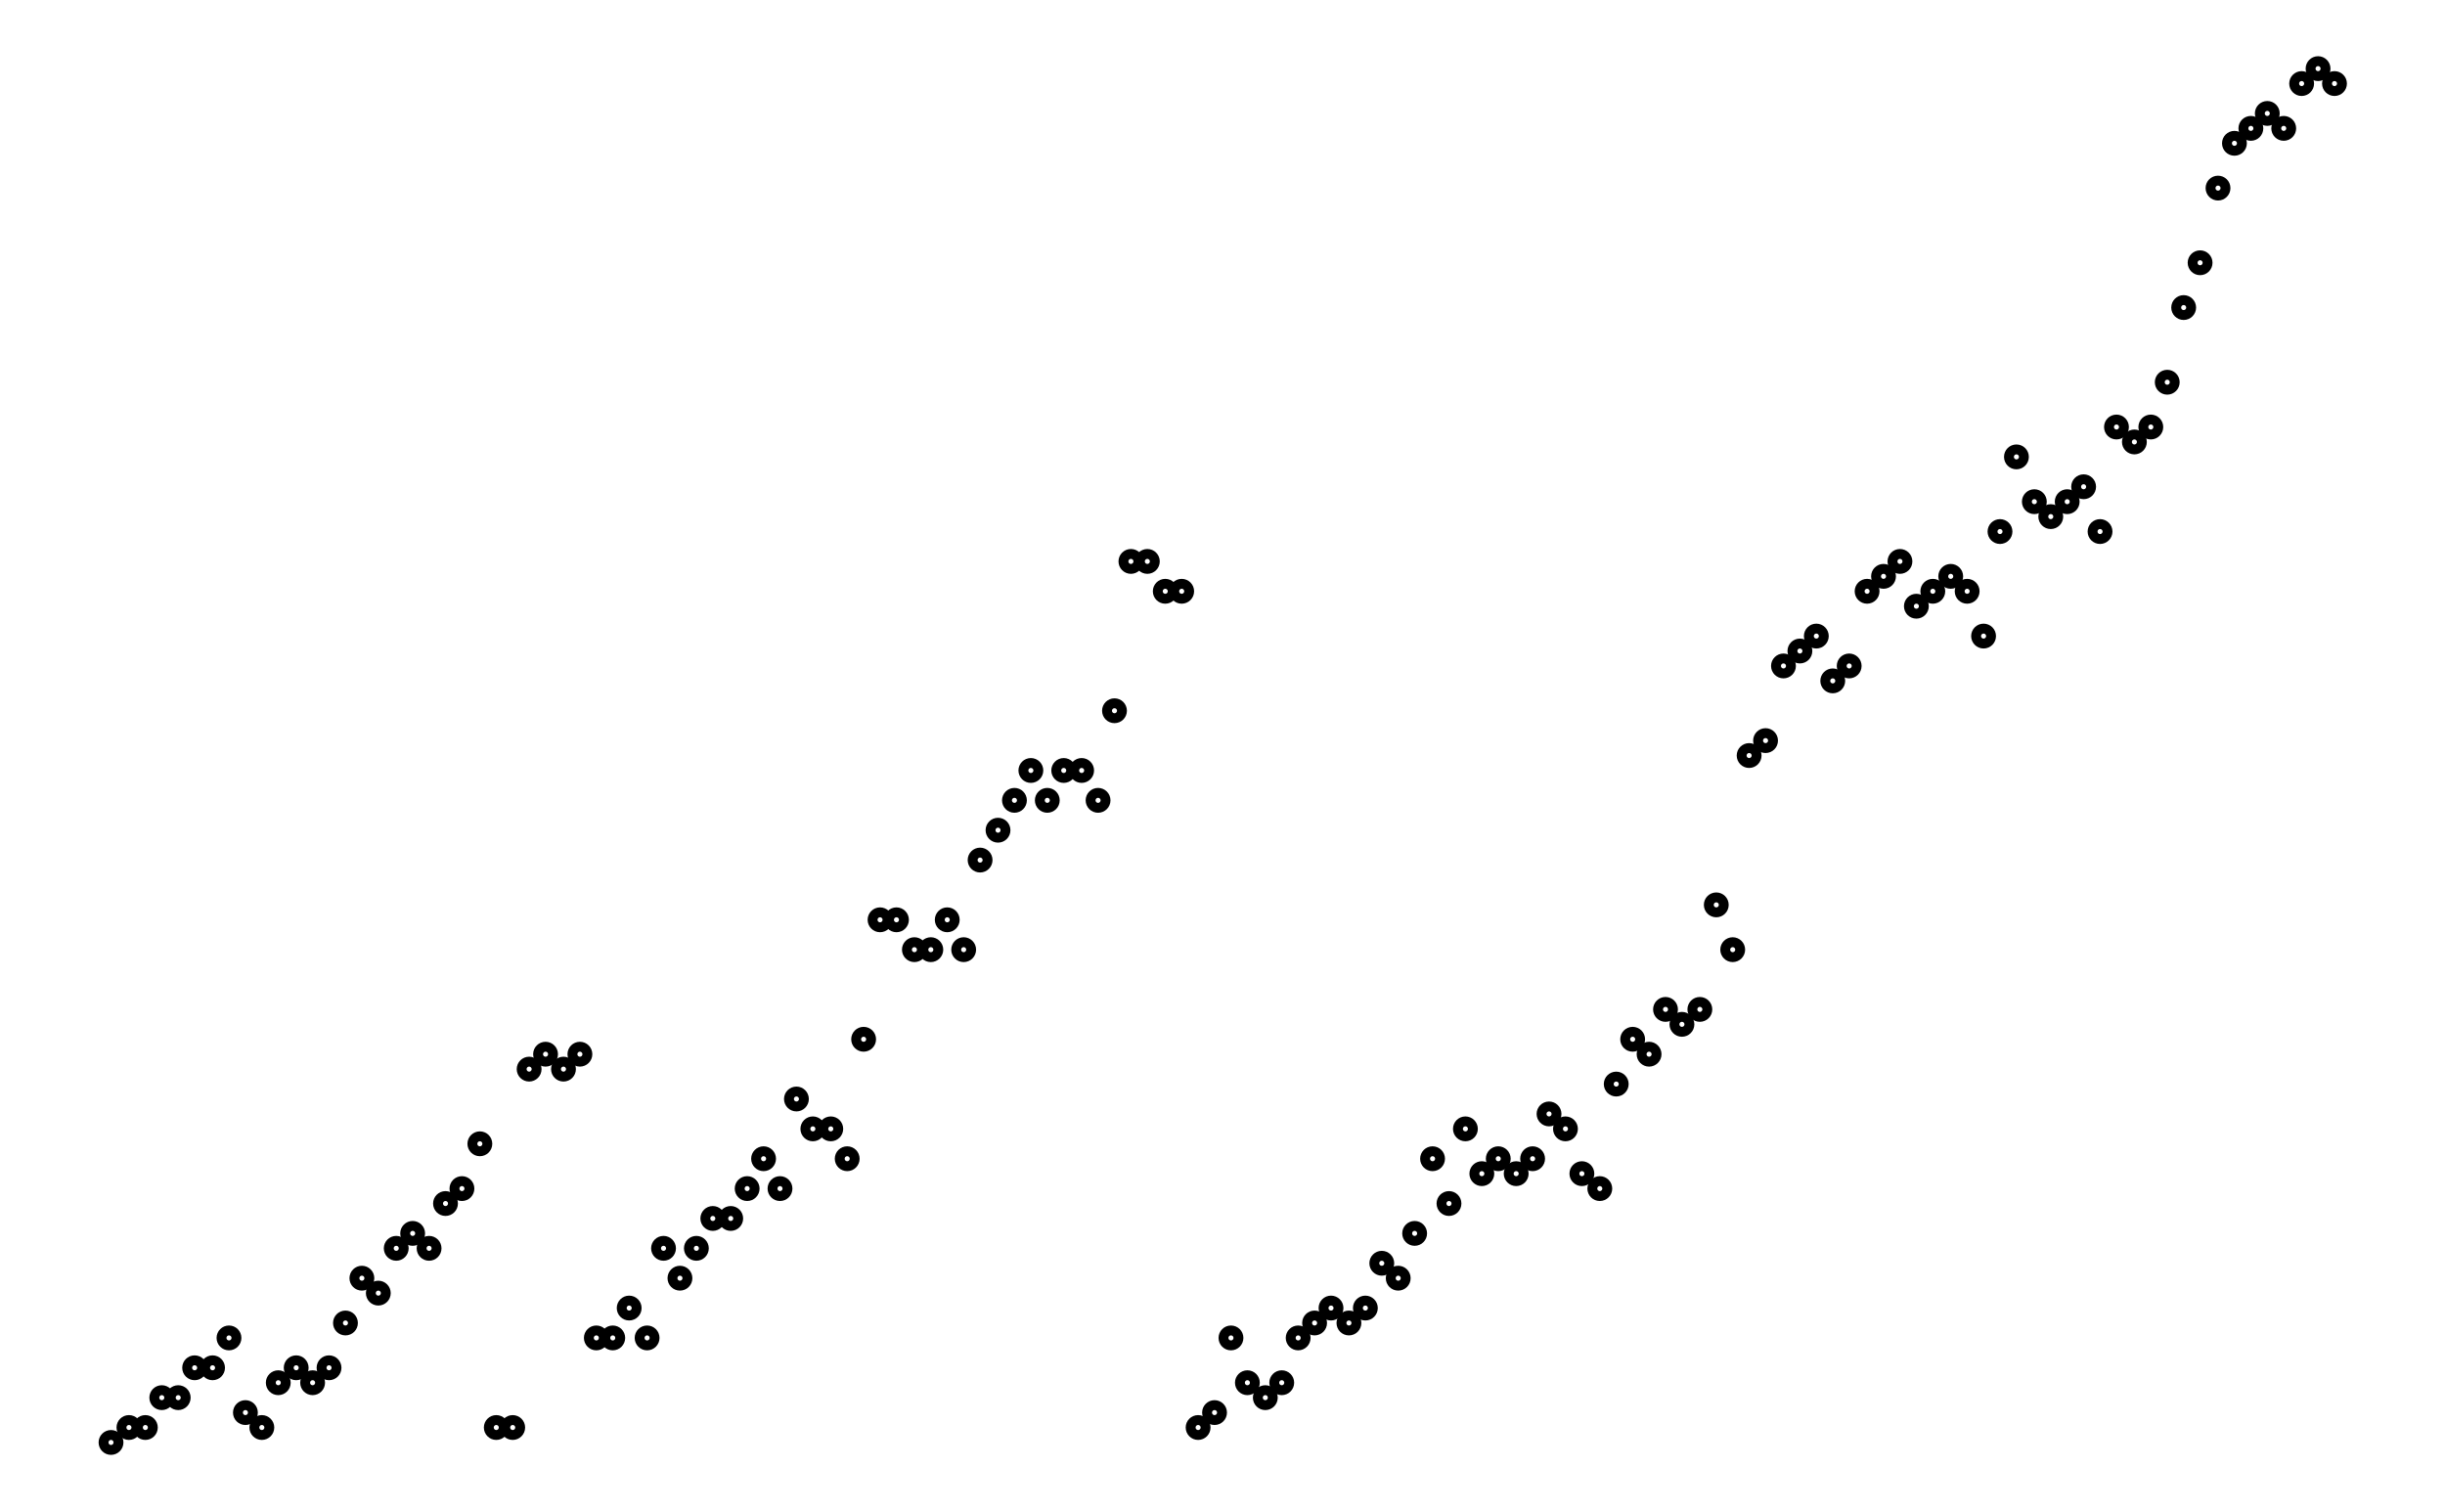
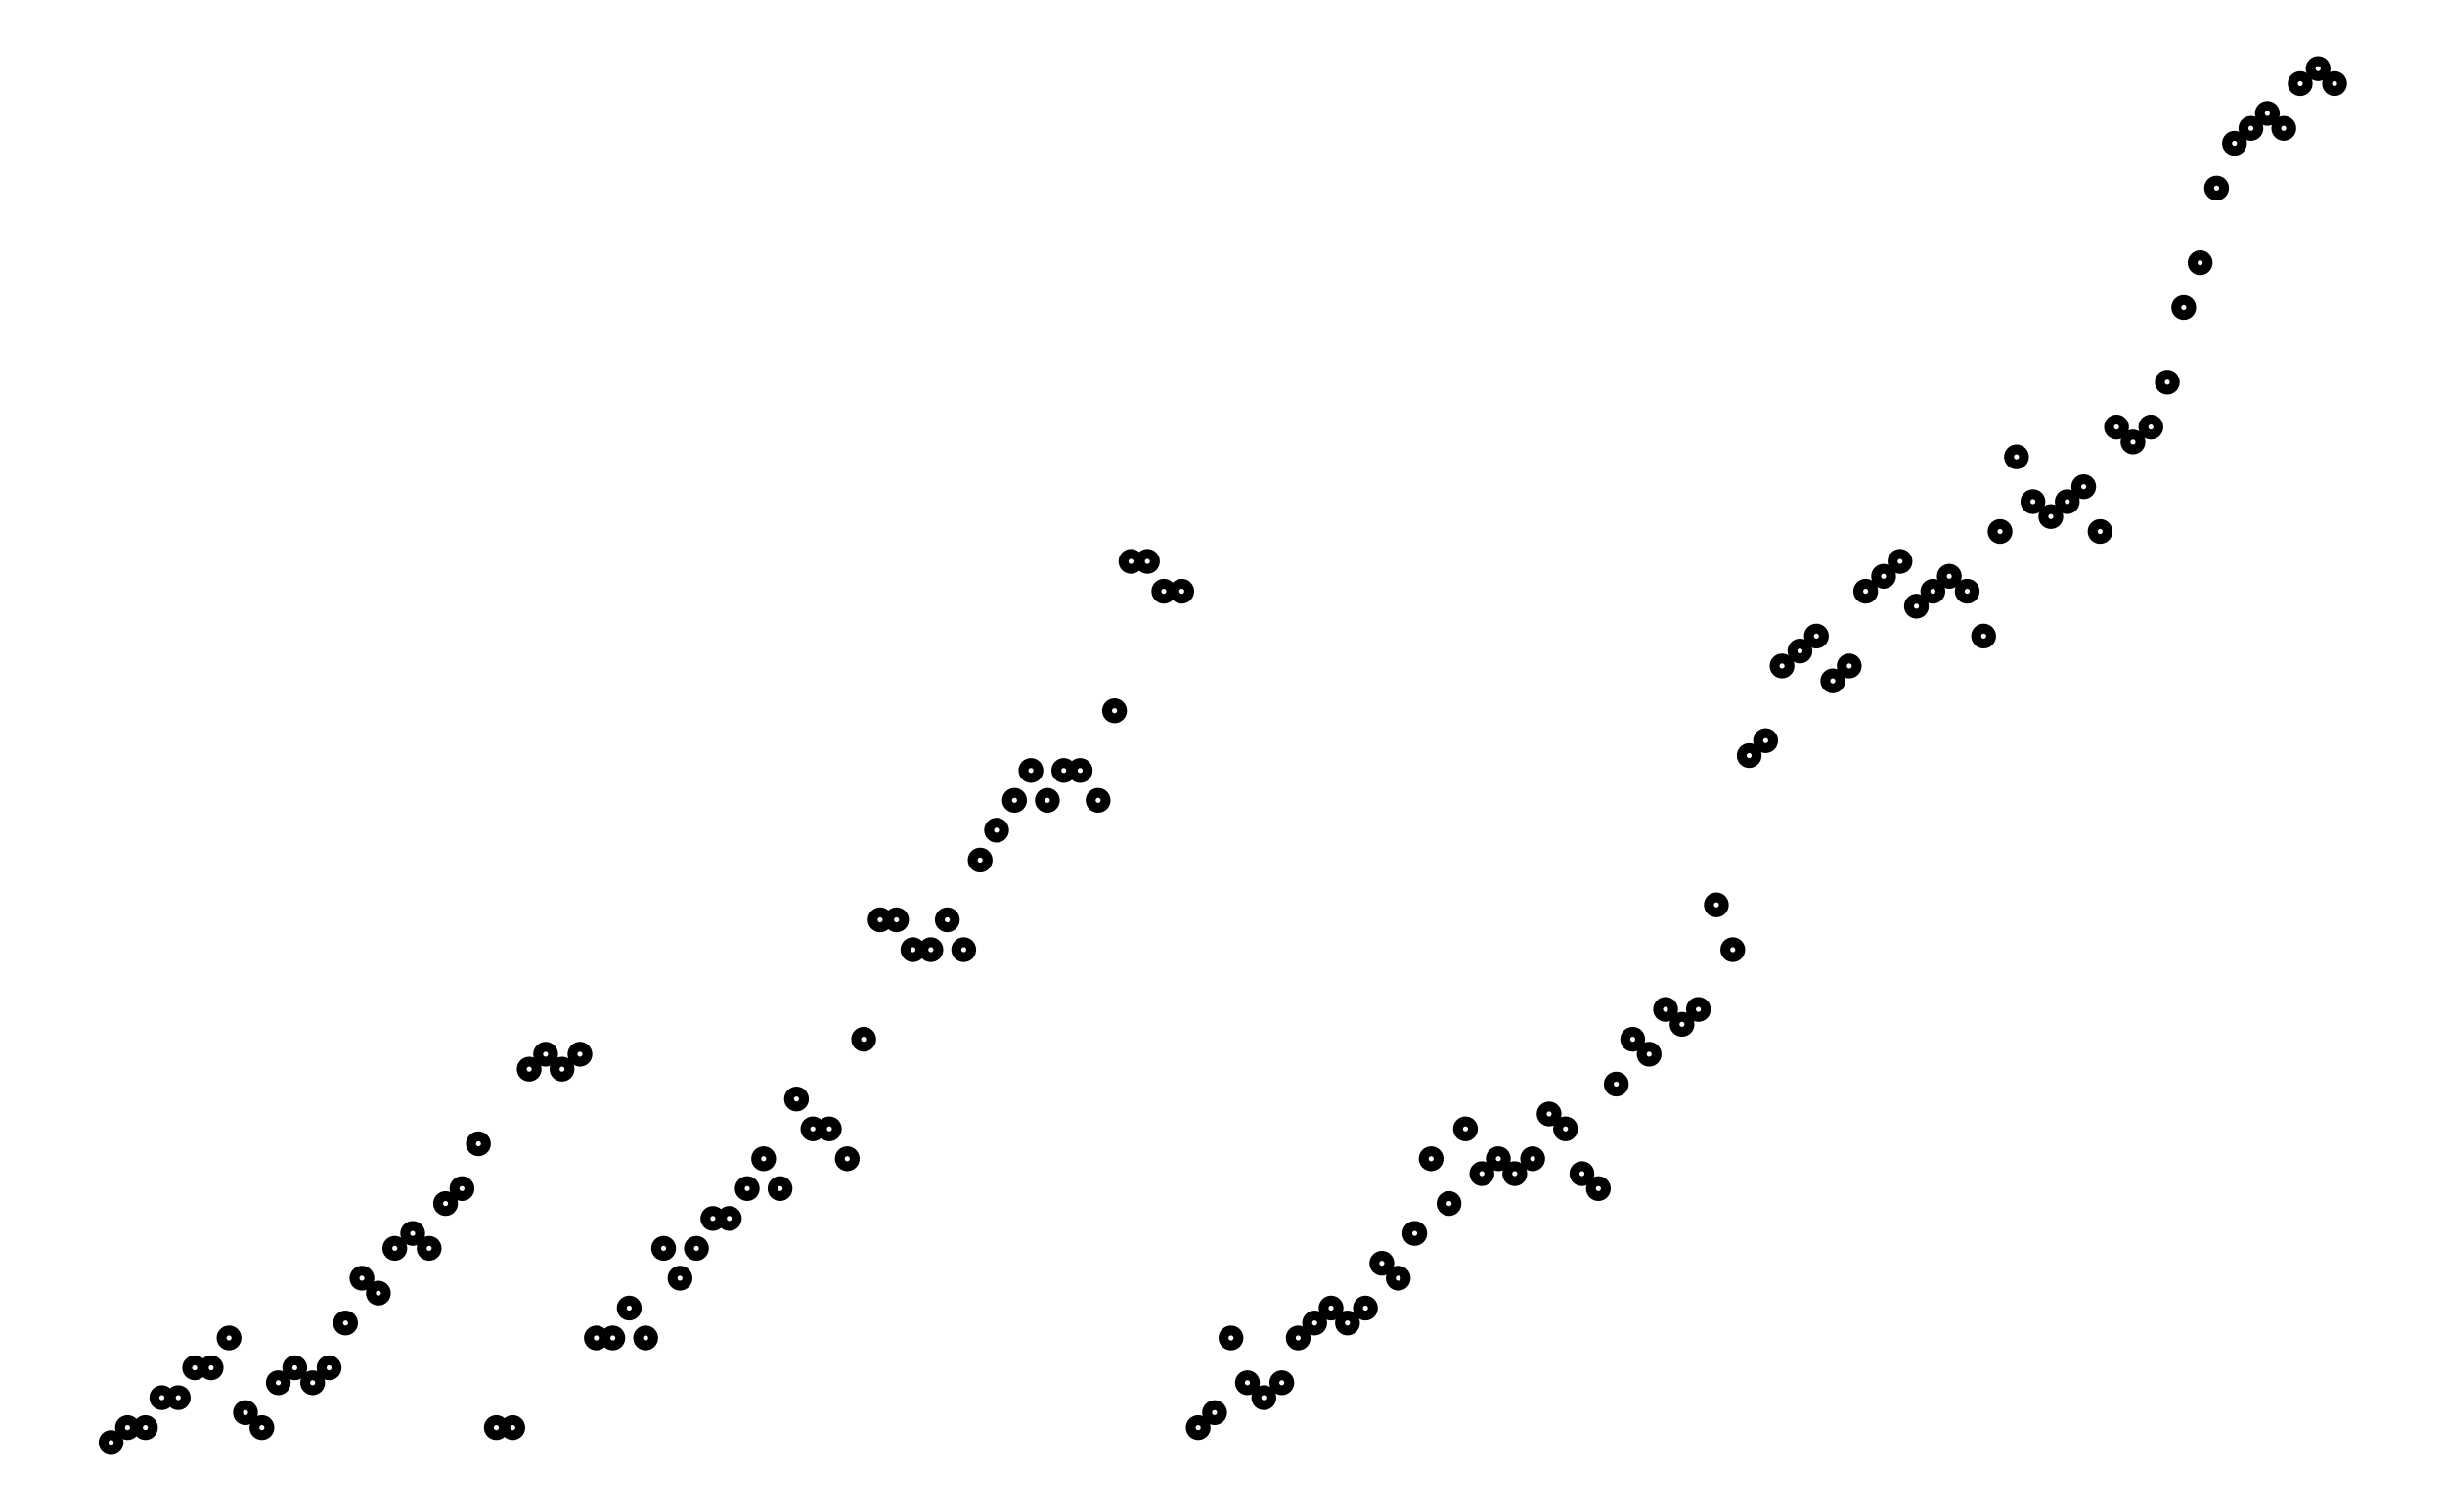
- <svg xmlns="http://www.w3.org/2000/svg" width="161.8" height="100.0" viewBox="-2.6 -5.0 171.8 110.0">
+ <svg xmlns="http://www.w3.org/2000/svg" width="161.8" height="100.0" viewBox="-3.8 -5.0 171.8 110.0">
  <g fill="none" stroke="black" stroke-width="0.46%" transform="translate(0, 100) scale(1.087, -1.087)">
-     <circle cx="2.2" cy="0.0" r="0.5" />
+     <circle cx="1.1" cy="0.0" r="0.5" />
+     <circle cx="2.2" cy="1.0" r="0.5" />
    <circle cx="3.4" cy="1.0" r="0.5" />
-     <circle cx="4.5" cy="1.0" r="0.5" />
+     <circle cx="4.5" cy="3.0" r="0.5" />
    <circle cx="5.6" cy="3.0" r="0.5" />
-     <circle cx="6.7" cy="3.0" r="0.5" />
+     <circle cx="6.7" cy="5.0" r="0.5" />
    <circle cx="7.8" cy="5.0" r="0.5" />
-     <circle cx="9.0" cy="5.0" r="0.5" />
-     <circle cx="10.1" cy="7.0" r="0.5" />
-     <circle cx="11.2" cy="2.0" r="0.5" />
-     <circle cx="12.3" cy="1.0" r="0.5" />
-     <circle cx="13.4" cy="4.0" r="0.5" />
-     <circle cx="14.6" cy="5.0" r="0.5" />
-     <circle cx="15.7" cy="4.0" r="0.5" />
-     <circle cx="16.8" cy="5.0" r="0.5" />
-     <circle cx="17.9" cy="8.0" r="0.5" />
-     <circle cx="19.0" cy="11.0" r="0.5" />
-     <circle cx="20.1" cy="10.0" r="0.5" />
-     <circle cx="21.3" cy="13.0" r="0.5" />
-     <circle cx="22.4" cy="14.0" r="0.5" />
-     <circle cx="23.5" cy="13.0" r="0.5" />
-     <circle cx="24.6" cy="16.0" r="0.5" />
-     <circle cx="25.7" cy="17.0" r="0.5" />
-     <circle cx="26.9" cy="20.0" r="0.5" />
+     <circle cx="9.0" cy="7.0" r="0.5" />
+     <circle cx="10.1" cy="2.0" r="0.5" />
+     <circle cx="11.2" cy="1.0" r="0.5" />
+     <circle cx="12.3" cy="4.0" r="0.5" />
+     <circle cx="13.4" cy="5.0" r="0.5" />
+     <circle cx="14.6" cy="4.0" r="0.5" />
+     <circle cx="15.7" cy="5.0" r="0.5" />
+     <circle cx="16.8" cy="8.0" r="0.5" />
+     <circle cx="17.9" cy="11.0" r="0.5" />
+     <circle cx="19.0" cy="10.0" r="0.5" />
+     <circle cx="20.1" cy="13.0" r="0.5" />
+     <circle cx="21.3" cy="14.0" r="0.5" />
+     <circle cx="22.4" cy="13.0" r="0.5" />
+     <circle cx="23.5" cy="16.0" r="0.5" />
+     <circle cx="24.6" cy="17.0" r="0.5" />
+     <circle cx="25.7" cy="20.0" r="0.5" />
+     <circle cx="26.9" cy="1.0" r="0.5" />
    <circle cx="28.0" cy="1.0" r="0.5" />
-     <circle cx="29.1" cy="1.0" r="0.5" />
-     <circle cx="30.2" cy="25.0" r="0.5" />
-     <circle cx="31.3" cy="26.0" r="0.5" />
-     <circle cx="32.5" cy="25.0" r="0.5" />
-     <circle cx="33.6" cy="26.0" r="0.5" />
+     <circle cx="29.1" cy="25.0" r="0.5" />
+     <circle cx="30.2" cy="26.0" r="0.5" />
+     <circle cx="31.3" cy="25.0" r="0.5" />
+     <circle cx="32.5" cy="26.0" r="0.5" />
+     <circle cx="33.6" cy="7.0" r="0.5" />
    <circle cx="34.7" cy="7.0" r="0.5" />
-     <circle cx="35.8" cy="7.0" r="0.5" />
-     <circle cx="36.9" cy="9.0" r="0.5" />
-     <circle cx="38.1" cy="7.0" r="0.5" />
-     <circle cx="39.2" cy="13.0" r="0.5" />
-     <circle cx="40.3" cy="11.0" r="0.5" />
-     <circle cx="41.4" cy="13.0" r="0.5" />
+     <circle cx="35.8" cy="9.0" r="0.5" />
+     <circle cx="36.9" cy="7.0" r="0.5" />
+     <circle cx="38.1" cy="13.0" r="0.5" />
+     <circle cx="39.2" cy="11.0" r="0.5" />
+     <circle cx="40.3" cy="13.0" r="0.5" />
+     <circle cx="41.4" cy="15.0" r="0.5" />
    <circle cx="42.5" cy="15.0" r="0.5" />
-     <circle cx="43.7" cy="15.0" r="0.5" />
-     <circle cx="44.8" cy="17.0" r="0.5" />
-     <circle cx="45.9" cy="19.0" r="0.5" />
-     <circle cx="47.0" cy="17.0" r="0.5" />
-     <circle cx="48.1" cy="23.0" r="0.5" />
+     <circle cx="43.7" cy="17.0" r="0.5" />
+     <circle cx="44.8" cy="19.0" r="0.5" />
+     <circle cx="45.9" cy="17.0" r="0.5" />
+     <circle cx="47.0" cy="23.0" r="0.5" />
+     <circle cx="48.1" cy="21.0" r="0.5" />
    <circle cx="49.2" cy="21.0" r="0.5" />
-     <circle cx="50.4" cy="21.0" r="0.5" />
-     <circle cx="51.5" cy="19.0" r="0.5" />
-     <circle cx="52.6" cy="27.0" r="0.5" />
+     <circle cx="50.4" cy="19.0" r="0.5" />
+     <circle cx="51.5" cy="27.0" r="0.5" />
+     <circle cx="52.6" cy="35.0" r="0.5" />
    <circle cx="53.7" cy="35.0" r="0.5" />
-     <circle cx="54.8" cy="35.0" r="0.5" />
+     <circle cx="54.8" cy="33.0" r="0.5" />
    <circle cx="56.0" cy="33.0" r="0.5" />
-     <circle cx="57.1" cy="33.0" r="0.5" />
-     <circle cx="58.2" cy="35.0" r="0.5" />
-     <circle cx="59.3" cy="33.0" r="0.5" />
-     <circle cx="60.4" cy="39.0" r="0.5" />
-     <circle cx="61.6" cy="41.0" r="0.5" />
-     <circle cx="62.7" cy="43.0" r="0.5" />
-     <circle cx="63.8" cy="45.0" r="0.5" />
-     <circle cx="64.9" cy="43.0" r="0.5" />
+     <circle cx="57.1" cy="35.0" r="0.5" />
+     <circle cx="58.2" cy="33.0" r="0.5" />
+     <circle cx="59.3" cy="39.0" r="0.5" />
+     <circle cx="60.4" cy="41.0" r="0.5" />
+     <circle cx="61.6" cy="43.0" r="0.5" />
+     <circle cx="62.7" cy="45.0" r="0.5" />
+     <circle cx="63.8" cy="43.0" r="0.5" />
+     <circle cx="64.9" cy="45.0" r="0.5" />
    <circle cx="66.0" cy="45.0" r="0.5" />
-     <circle cx="67.2" cy="45.0" r="0.5" />
-     <circle cx="68.3" cy="43.0" r="0.5" />
-     <circle cx="69.4" cy="49.0" r="0.5" />
+     <circle cx="67.2" cy="43.0" r="0.5" />
+     <circle cx="68.3" cy="49.0" r="0.5" />
+     <circle cx="69.4" cy="59.0" r="0.5" />
    <circle cx="70.5" cy="59.0" r="0.5" />
-     <circle cx="71.6" cy="59.0" r="0.5" />
+     <circle cx="71.6" cy="57.0" r="0.5" />
    <circle cx="72.8" cy="57.0" r="0.5" />
-     <circle cx="73.9" cy="57.0" r="0.5" />
-     <circle cx="75.0" cy="1.0" r="0.5" />
-     <circle cx="76.1" cy="2.0" r="0.5" />
-     <circle cx="77.2" cy="7.0" r="0.5" />
-     <circle cx="78.3" cy="4.0" r="0.5" />
-     <circle cx="79.5" cy="3.0" r="0.5" />
-     <circle cx="80.6" cy="4.0" r="0.5" />
-     <circle cx="81.7" cy="7.0" r="0.5" />
-     <circle cx="82.8" cy="8.0" r="0.5" />
-     <circle cx="83.9" cy="9.0" r="0.5" />
-     <circle cx="85.1" cy="8.0" r="0.5" />
-     <circle cx="86.2" cy="9.0" r="0.5" />
-     <circle cx="87.3" cy="12.0" r="0.5" />
-     <circle cx="88.4" cy="11.0" r="0.5" />
-     <circle cx="89.5" cy="14.0" r="0.5" />
-     <circle cx="90.7" cy="19.0" r="0.5" />
-     <circle cx="91.8" cy="16.0" r="0.5" />
-     <circle cx="92.9" cy="21.0" r="0.5" />
-     <circle cx="94.0" cy="18.0" r="0.5" />
-     <circle cx="95.1" cy="19.0" r="0.5" />
-     <circle cx="96.3" cy="18.0" r="0.5" />
-     <circle cx="97.4" cy="19.0" r="0.5" />
-     <circle cx="98.5" cy="22.0" r="0.5" />
-     <circle cx="99.6" cy="21.0" r="0.5" />
-     <circle cx="100.7" cy="18.0" r="0.5" />
-     <circle cx="101.9" cy="17.0" r="0.5" />
-     <circle cx="103.0" cy="24.0" r="0.5" />
-     <circle cx="104.1" cy="27.0" r="0.5" />
-     <circle cx="105.2" cy="26.0" r="0.5" />
-     <circle cx="106.3" cy="29.0" r="0.5" />
-     <circle cx="107.4" cy="28.0" r="0.5" />
-     <circle cx="108.6" cy="29.0" r="0.5" />
-     <circle cx="109.7" cy="36.0" r="0.5" />
-     <circle cx="110.8" cy="33.0" r="0.5" />
-     <circle cx="111.9" cy="46.0" r="0.5" />
-     <circle cx="113.0" cy="47.0" r="0.5" />
-     <circle cx="114.2" cy="52.0" r="0.5" />
-     <circle cx="115.3" cy="53.0" r="0.5" />
-     <circle cx="116.4" cy="54.0" r="0.5" />
-     <circle cx="117.5" cy="51.0" r="0.5" />
-     <circle cx="118.6" cy="52.0" r="0.5" />
-     <circle cx="119.8" cy="57.0" r="0.5" />
-     <circle cx="120.9" cy="58.0" r="0.5" />
-     <circle cx="122.0" cy="59.0" r="0.5" />
-     <circle cx="123.1" cy="56.0" r="0.5" />
-     <circle cx="124.2" cy="57.0" r="0.5" />
-     <circle cx="125.4" cy="58.0" r="0.5" />
-     <circle cx="126.5" cy="57.0" r="0.5" />
-     <circle cx="127.6" cy="54.0" r="0.5" />
-     <circle cx="128.7" cy="61.0" r="0.5" />
-     <circle cx="129.8" cy="66.0" r="0.5" />
-     <circle cx="131.0" cy="63.0" r="0.5" />
-     <circle cx="132.1" cy="62.0" r="0.5" />
-     <circle cx="133.2" cy="63.0" r="0.5" />
-     <circle cx="134.3" cy="64.0" r="0.5" />
-     <circle cx="135.4" cy="61.0" r="0.5" />
-     <circle cx="136.5" cy="68.0" r="0.5" />
-     <circle cx="137.7" cy="67.0" r="0.5" />
-     <circle cx="138.8" cy="68.0" r="0.5" />
-     <circle cx="139.9" cy="71.0" r="0.5" />
-     <circle cx="141.0" cy="76.0" r="0.5" />
-     <circle cx="142.1" cy="79.0" r="0.5" />
-     <circle cx="143.3" cy="84.0" r="0.5" />
-     <circle cx="144.4" cy="87.0" r="0.5" />
-     <circle cx="145.5" cy="88.0" r="0.5" />
-     <circle cx="146.6" cy="89.0" r="0.5" />
-     <circle cx="147.7" cy="88.0" r="0.5" />
-     <circle cx="148.9" cy="91.0" r="0.5" />
-     <circle cx="150.0" cy="92.0" r="0.5" />
-     <circle cx="151.1" cy="91.0" r="0.5" />
+     <circle cx="73.9" cy="1.0" r="0.5" />
+     <circle cx="75.0" cy="2.0" r="0.5" />
+     <circle cx="76.1" cy="7.0" r="0.5" />
+     <circle cx="77.2" cy="4.0" r="0.5" />
+     <circle cx="78.3" cy="3.0" r="0.5" />
+     <circle cx="79.5" cy="4.0" r="0.5" />
+     <circle cx="80.6" cy="7.0" r="0.5" />
+     <circle cx="81.7" cy="8.0" r="0.5" />
+     <circle cx="82.8" cy="9.0" r="0.5" />
+     <circle cx="83.9" cy="8.0" r="0.5" />
+     <circle cx="85.1" cy="9.0" r="0.5" />
+     <circle cx="86.2" cy="12.0" r="0.5" />
+     <circle cx="87.3" cy="11.0" r="0.5" />
+     <circle cx="88.4" cy="14.0" r="0.5" />
+     <circle cx="89.5" cy="19.0" r="0.5" />
+     <circle cx="90.7" cy="16.0" r="0.5" />
+     <circle cx="91.8" cy="21.0" r="0.5" />
+     <circle cx="92.9" cy="18.0" r="0.5" />
+     <circle cx="94.0" cy="19.0" r="0.5" />
+     <circle cx="95.1" cy="18.0" r="0.5" />
+     <circle cx="96.3" cy="19.0" r="0.5" />
+     <circle cx="97.4" cy="22.0" r="0.5" />
+     <circle cx="98.5" cy="21.0" r="0.5" />
+     <circle cx="99.6" cy="18.0" r="0.5" />
+     <circle cx="100.7" cy="17.0" r="0.5" />
+     <circle cx="101.9" cy="24.0" r="0.5" />
+     <circle cx="103.0" cy="27.0" r="0.5" />
+     <circle cx="104.1" cy="26.0" r="0.5" />
+     <circle cx="105.2" cy="29.0" r="0.5" />
+     <circle cx="106.3" cy="28.0" r="0.5" />
+     <circle cx="107.4" cy="29.0" r="0.5" />
+     <circle cx="108.6" cy="36.0" r="0.5" />
+     <circle cx="109.7" cy="33.0" r="0.5" />
+     <circle cx="110.8" cy="46.0" r="0.5" />
+     <circle cx="111.9" cy="47.0" r="0.5" />
+     <circle cx="113.0" cy="52.0" r="0.5" />
+     <circle cx="114.2" cy="53.0" r="0.5" />
+     <circle cx="115.3" cy="54.0" r="0.5" />
+     <circle cx="116.4" cy="51.0" r="0.5" />
+     <circle cx="117.5" cy="52.0" r="0.5" />
+     <circle cx="118.6" cy="57.0" r="0.5" />
+     <circle cx="119.8" cy="58.0" r="0.5" />
+     <circle cx="120.9" cy="59.0" r="0.5" />
+     <circle cx="122.0" cy="56.0" r="0.5" />
+     <circle cx="123.1" cy="57.0" r="0.5" />
+     <circle cx="124.2" cy="58.0" r="0.5" />
+     <circle cx="125.4" cy="57.0" r="0.5" />
+     <circle cx="126.5" cy="54.0" r="0.5" />
+     <circle cx="127.6" cy="61.0" r="0.5" />
+     <circle cx="128.7" cy="66.0" r="0.5" />
+     <circle cx="129.8" cy="63.0" r="0.5" />
+     <circle cx="131.0" cy="62.0" r="0.5" />
+     <circle cx="132.1" cy="63.0" r="0.5" />
+     <circle cx="133.2" cy="64.0" r="0.5" />
+     <circle cx="134.3" cy="61.0" r="0.5" />
+     <circle cx="135.4" cy="68.0" r="0.5" />
+     <circle cx="136.5" cy="67.0" r="0.5" />
+     <circle cx="137.7" cy="68.0" r="0.5" />
+     <circle cx="138.8" cy="71.0" r="0.5" />
+     <circle cx="139.9" cy="76.0" r="0.5" />
+     <circle cx="141.0" cy="79.0" r="0.5" />
+     <circle cx="142.1" cy="84.0" r="0.5" />
+     <circle cx="143.3" cy="87.0" r="0.5" />
+     <circle cx="144.4" cy="88.0" r="0.5" />
+     <circle cx="145.5" cy="89.0" r="0.5" />
+     <circle cx="146.6" cy="88.0" r="0.5" />
+     <circle cx="147.7" cy="91.0" r="0.5" />
+     <circle cx="148.9" cy="92.0" r="0.5" />
+     <circle cx="150.0" cy="91.0" r="0.5" />
  </g>
</svg>
